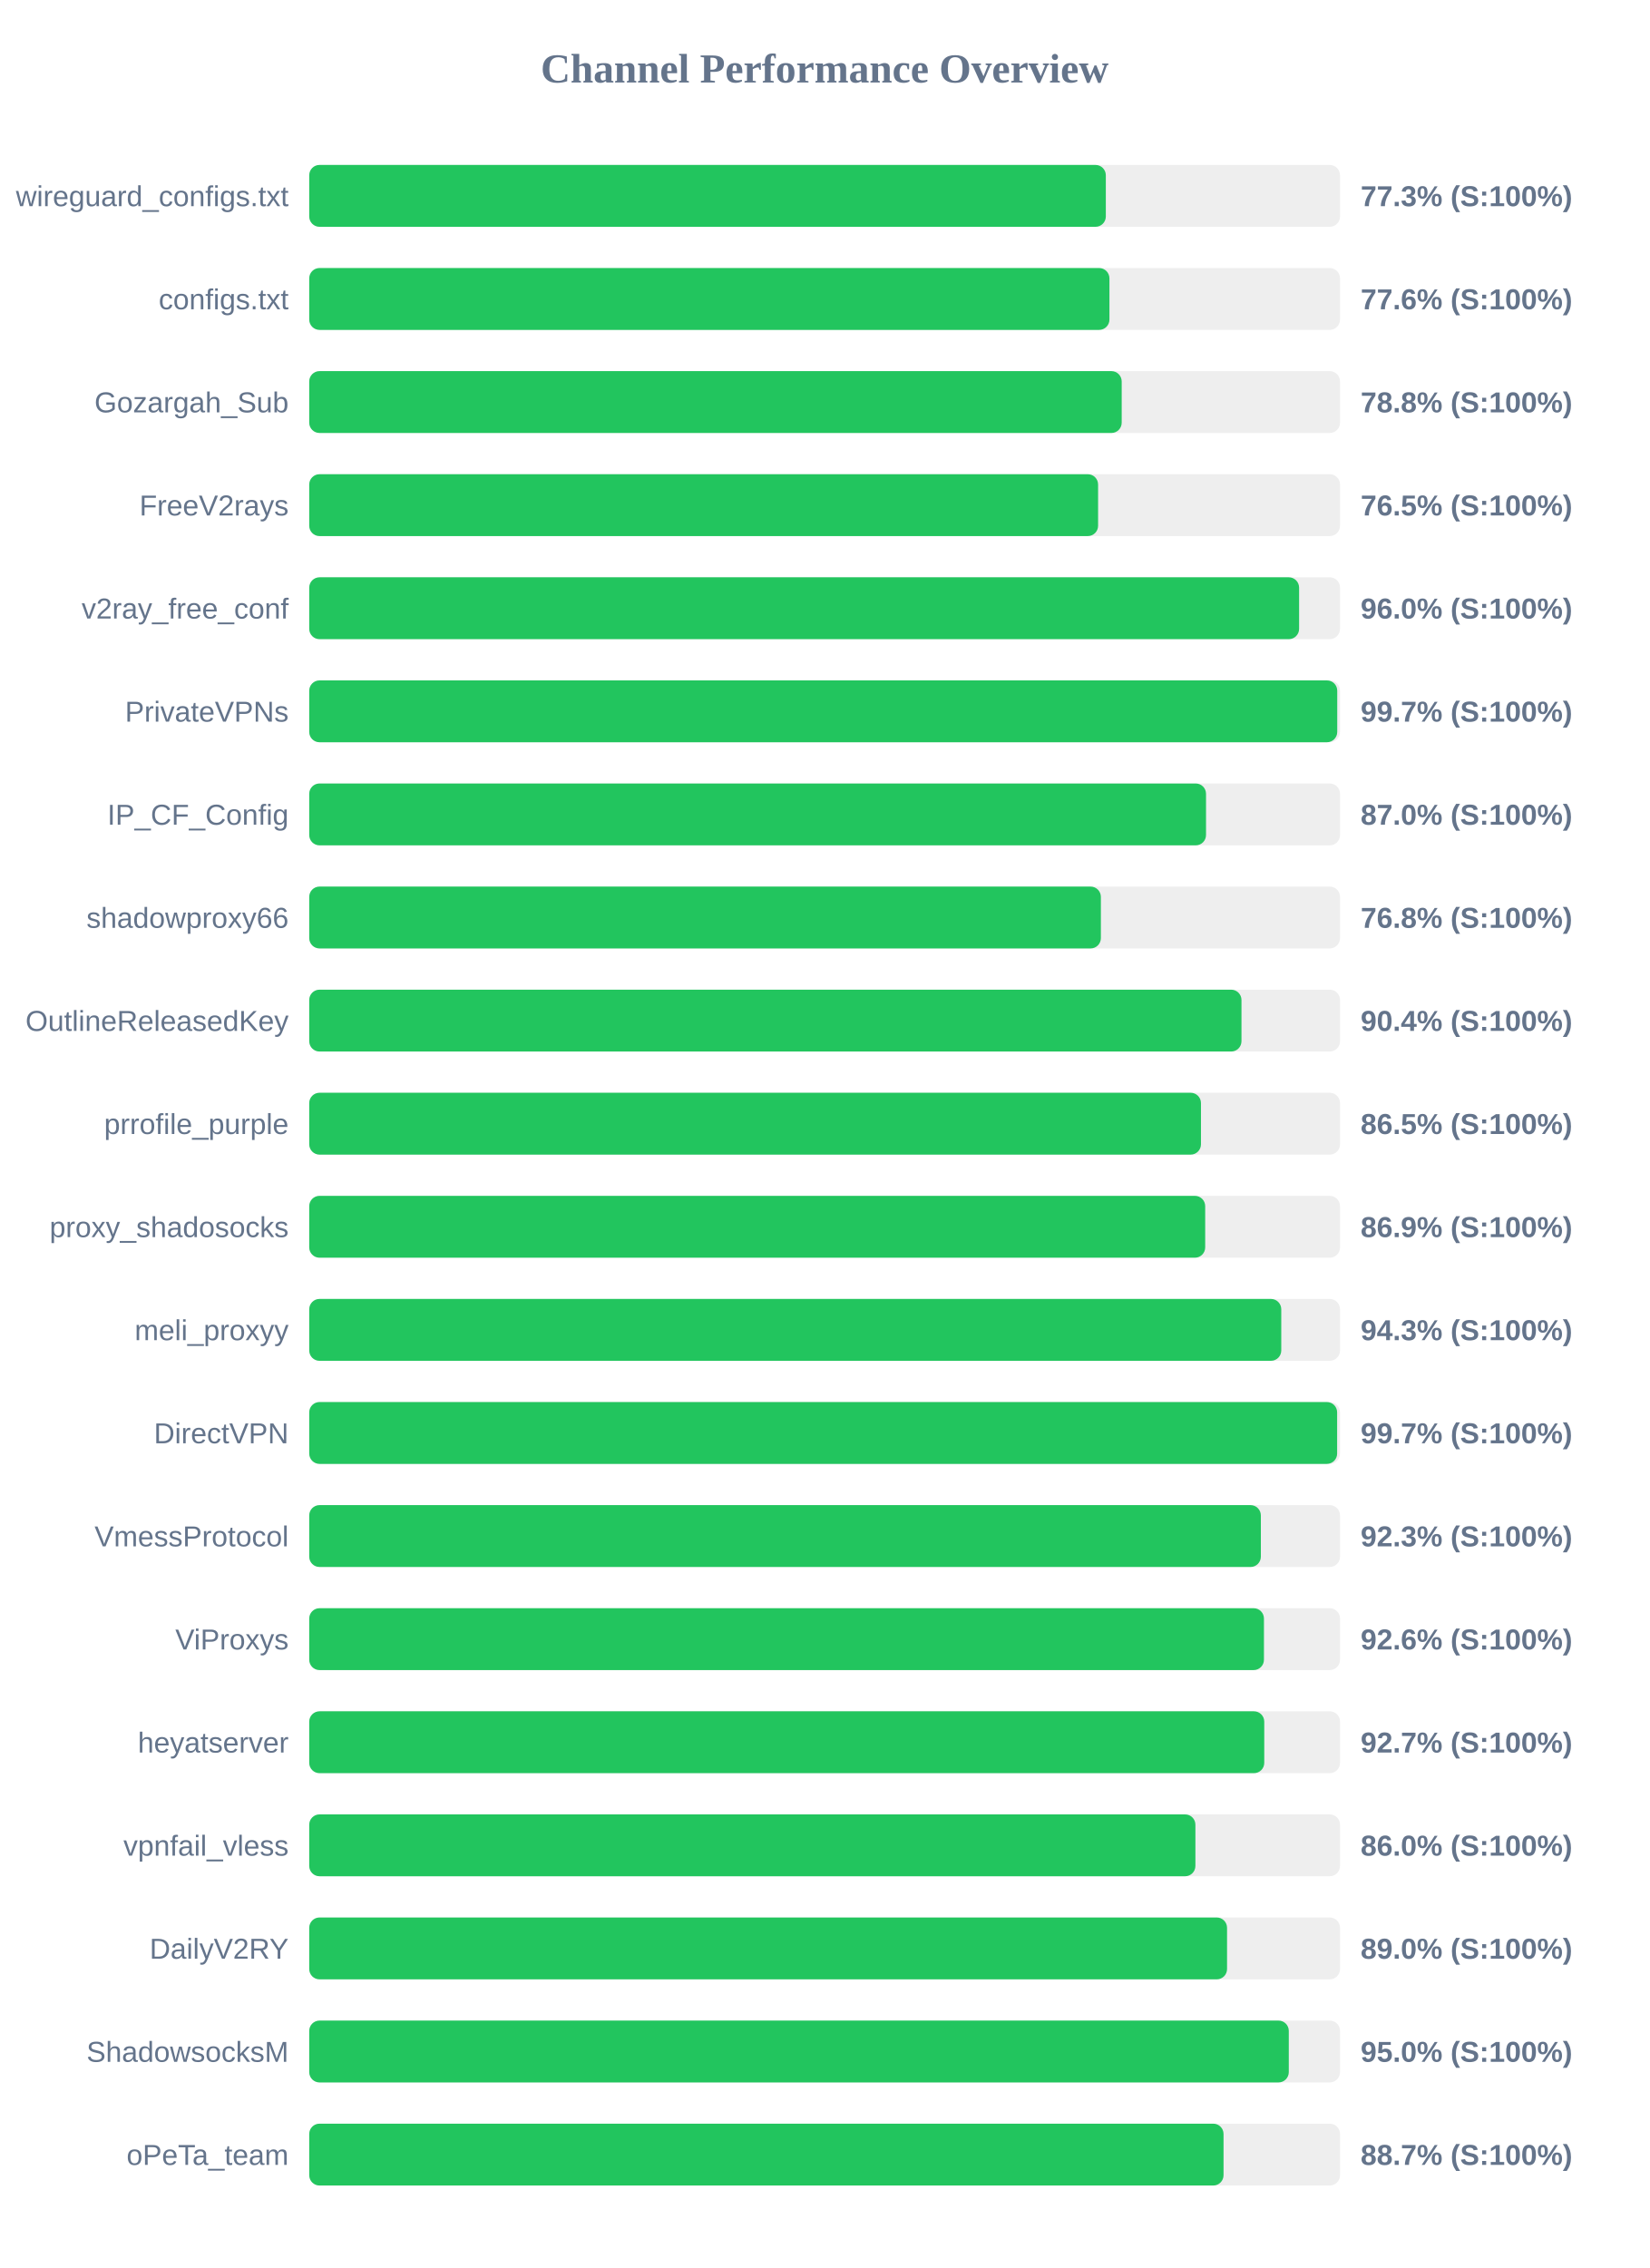
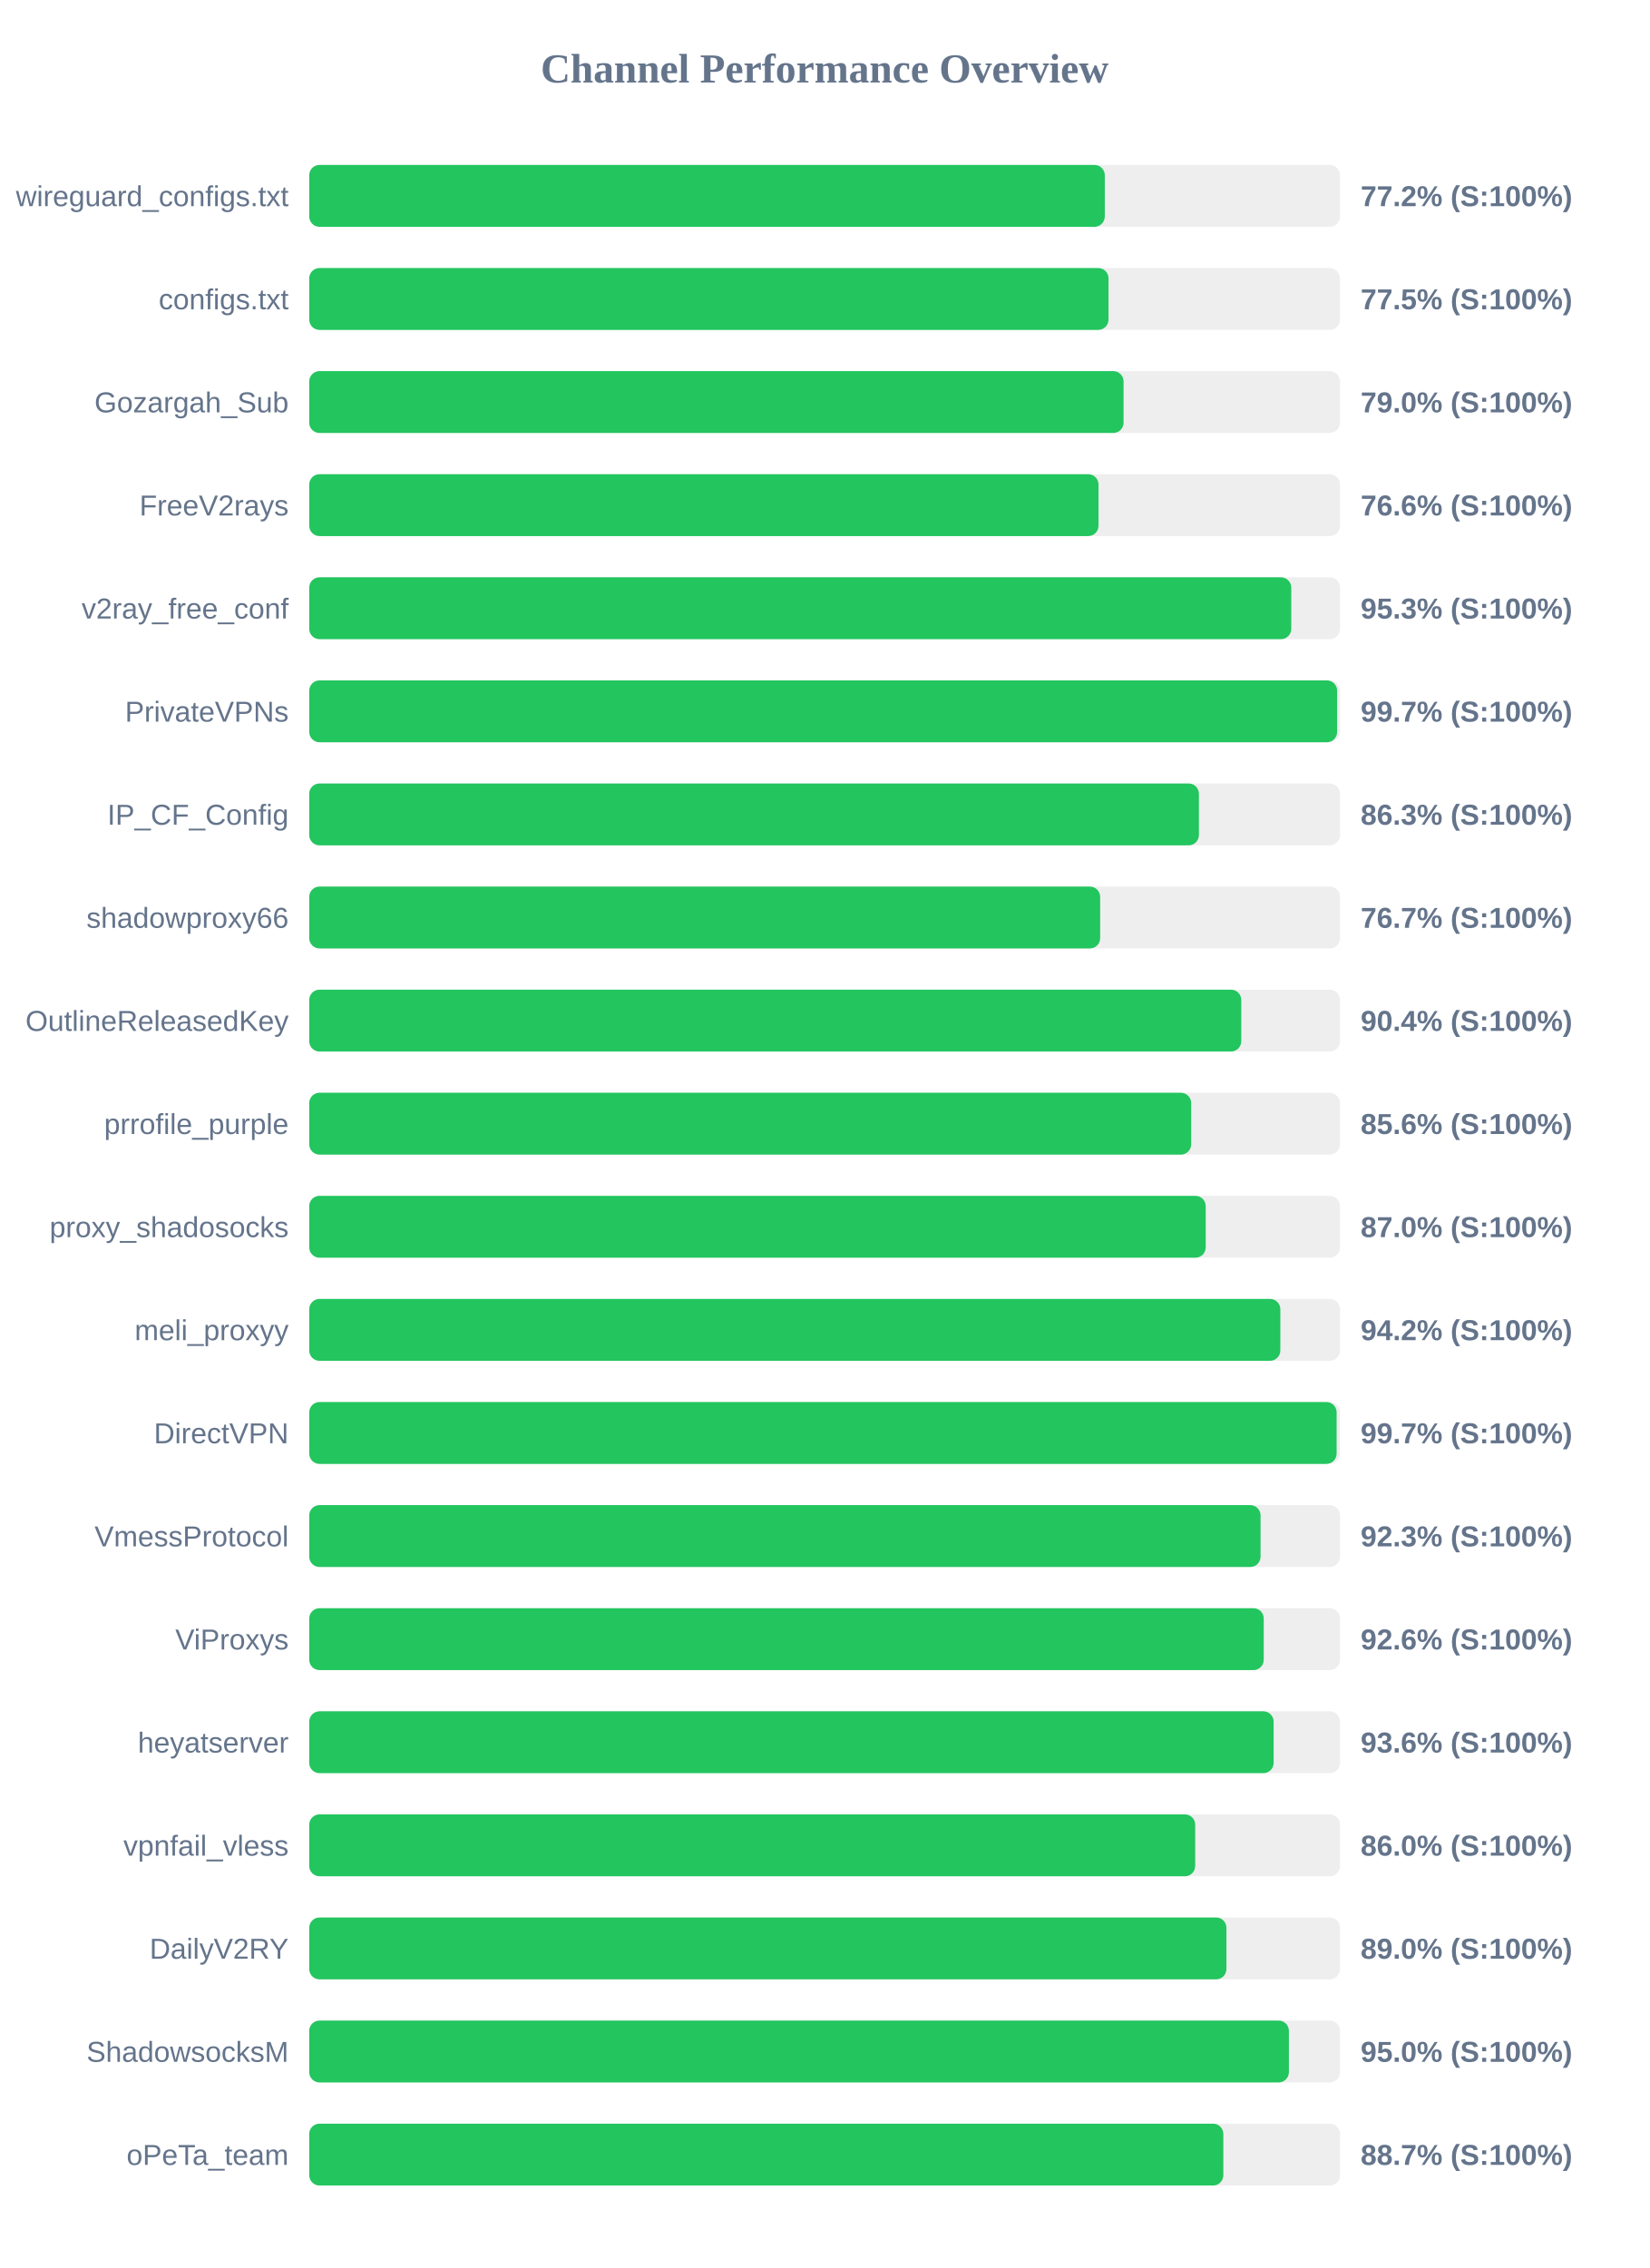
<svg xmlns="http://www.w3.org/2000/svg" width="800" height="1100" version="1.1">
  <style>
        .row { font: 14px Arial; fill: #64748b; }
        .score { font: bold 14px Arial; fill: #64748b; }
    </style>
  <text x="400" y="40" text-anchor="middle" font-size="20px" font-weight="bold" fill="#64748b">Channel Performance Overview</text>
  <rect x="150" y="80" width="500" height="30" fill="#eee" rx="5" />
-   <rect x="150" y="80" width="386.4" height="30" fill="#22c55e" rx="5" />
+   <rect x="150" y="80" width="385.9" height="30" fill="#22c55e" rx="5" />
  <text x="140" y="100" text-anchor="end" class="row">wireguard_configs.txt</text>
-   <text x="660" y="100" text-anchor="start" class="score">77.3% (S:100%)</text>
+   <text x="660" y="100" text-anchor="start" class="score">77.2% (S:100%)</text>
  <rect x="150" y="130" width="500" height="30" fill="#eee" rx="5" />
-   <rect x="150" y="130" width="388.15" height="30" fill="#22c55e" rx="5" />
+   <rect x="150" y="130" width="387.7" height="30" fill="#22c55e" rx="5" />
  <text x="140" y="150" text-anchor="end" class="row">configs.txt</text>
-   <text x="660" y="150" text-anchor="start" class="score">77.6% (S:100%)</text>
+   <text x="660" y="150" text-anchor="start" class="score">77.5% (S:100%)</text>
  <rect x="150" y="180" width="500" height="30" fill="#eee" rx="5" />
-   <rect x="150" y="180" width="394.1" height="30" fill="#22c55e" rx="5" />
+   <rect x="150" y="180" width="395.0" height="30" fill="#22c55e" rx="5" />
  <text x="140" y="200" text-anchor="end" class="row">Gozargah_Sub</text>
-   <text x="660" y="200" text-anchor="start" class="score">78.8% (S:100%)</text>
+   <text x="660" y="200" text-anchor="start" class="score">79.0% (S:100%)</text>
  <rect x="150" y="230" width="500" height="30" fill="#eee" rx="5" />
-   <rect x="150" y="230" width="382.65" height="30" fill="#22c55e" rx="5" />
+   <rect x="150" y="230" width="382.85" height="30" fill="#22c55e" rx="5" />
  <text x="140" y="250" text-anchor="end" class="row">FreeV2rays</text>
-   <text x="660" y="250" text-anchor="start" class="score">76.5% (S:100%)</text>
+   <text x="660" y="250" text-anchor="start" class="score">76.6% (S:100%)</text>
  <rect x="150" y="280" width="500" height="30" fill="#eee" rx="5" />
-   <rect x="150" y="280" width="480.15" height="30" fill="#22c55e" rx="5" />
+   <rect x="150" y="280" width="476.35" height="30" fill="#22c55e" rx="5" />
  <text x="140" y="300" text-anchor="end" class="row">v2ray_free_conf</text>
-   <text x="660" y="300" text-anchor="start" class="score">96.0% (S:100%)</text>
+   <text x="660" y="300" text-anchor="start" class="score">95.3% (S:100%)</text>
  <rect x="150" y="330" width="500" height="30" fill="#eee" rx="5" />
-   <rect x="150" y="330" width="498.65" height="30" fill="#22c55e" rx="5" />
+   <rect x="150" y="330" width="498.6" height="30" fill="#22c55e" rx="5" />
  <text x="140" y="350" text-anchor="end" class="row">PrivateVPNs</text>
  <text x="660" y="350" text-anchor="start" class="score">99.7% (S:100%)</text>
  <rect x="150" y="380" width="500" height="30" fill="#eee" rx="5" />
-   <rect x="150" y="380" width="435.0" height="30" fill="#22c55e" rx="5" />
+   <rect x="150" y="380" width="431.55" height="30" fill="#22c55e" rx="5" />
  <text x="140" y="400" text-anchor="end" class="row">IP_CF_Config</text>
-   <text x="660" y="400" text-anchor="start" class="score">87.0% (S:100%)</text>
+   <text x="660" y="400" text-anchor="start" class="score">86.3% (S:100%)</text>
  <rect x="150" y="430" width="500" height="30" fill="#eee" rx="5" />
-   <rect x="150" y="430" width="384.0" height="30" fill="#22c55e" rx="5" />
+   <rect x="150" y="430" width="383.65" height="30" fill="#22c55e" rx="5" />
  <text x="140" y="450" text-anchor="end" class="row">shadowproxy66</text>
-   <text x="660" y="450" text-anchor="start" class="score">76.8% (S:100%)</text>
+   <text x="660" y="450" text-anchor="start" class="score">76.7% (S:100%)</text>
  <rect x="150" y="480" width="500" height="30" fill="#eee" rx="5" />
-   <rect x="150" y="480" width="452.2" height="30" fill="#22c55e" rx="5" />
+   <rect x="150" y="480" width="452.1" height="30" fill="#22c55e" rx="5" />
  <text x="140" y="500" text-anchor="end" class="row">OutlineReleasedKey</text>
  <text x="660" y="500" text-anchor="start" class="score">90.4% (S:100%)</text>
  <rect x="150" y="530" width="500" height="30" fill="#eee" rx="5" />
-   <rect x="150" y="530" width="432.55" height="30" fill="#22c55e" rx="5" />
+   <rect x="150" y="530" width="427.8" height="30" fill="#22c55e" rx="5" />
  <text x="140" y="550" text-anchor="end" class="row">prrofile_purple</text>
-   <text x="660" y="550" text-anchor="start" class="score">86.5% (S:100%)</text>
+   <text x="660" y="550" text-anchor="start" class="score">85.6% (S:100%)</text>
  <rect x="150" y="580" width="500" height="30" fill="#eee" rx="5" />
-   <rect x="150" y="580" width="434.6" height="30" fill="#22c55e" rx="5" />
+   <rect x="150" y="580" width="434.85" height="30" fill="#22c55e" rx="5" />
  <text x="140" y="600" text-anchor="end" class="row">proxy_shadosocks</text>
-   <text x="660" y="600" text-anchor="start" class="score">86.9% (S:100%)</text>
+   <text x="660" y="600" text-anchor="start" class="score">87.0% (S:100%)</text>
  <rect x="150" y="630" width="500" height="30" fill="#eee" rx="5" />
-   <rect x="150" y="630" width="471.5" height="30" fill="#22c55e" rx="5" />
+   <rect x="150" y="630" width="471.05" height="30" fill="#22c55e" rx="5" />
  <text x="140" y="650" text-anchor="end" class="row">meli_proxyy</text>
-   <text x="660" y="650" text-anchor="start" class="score">94.3% (S:100%)</text>
+   <text x="660" y="650" text-anchor="start" class="score">94.2% (S:100%)</text>
  <rect x="150" y="680" width="500" height="30" fill="#eee" rx="5" />
-   <rect x="150" y="680" width="498.6" height="30" fill="#22c55e" rx="5" />
+   <rect x="150" y="680" width="498.35" height="30" fill="#22c55e" rx="5" />
  <text x="140" y="700" text-anchor="end" class="row">DirectVPN</text>
  <text x="660" y="700" text-anchor="start" class="score">99.7% (S:100%)</text>
  <rect x="150" y="730" width="500" height="30" fill="#eee" rx="5" />
-   <rect x="150" y="730" width="461.6" height="30" fill="#22c55e" rx="5" />
+   <rect x="150" y="730" width="461.45" height="30" fill="#22c55e" rx="5" />
  <text x="140" y="750" text-anchor="end" class="row">VmessProtocol</text>
  <text x="660" y="750" text-anchor="start" class="score">92.3% (S:100%)</text>
  <rect x="150" y="780" width="500" height="30" fill="#eee" rx="5" />
-   <rect x="150" y="780" width="463.1" height="30" fill="#22c55e" rx="5" />
+   <rect x="150" y="780" width="463.0" height="30" fill="#22c55e" rx="5" />
  <text x="140" y="800" text-anchor="end" class="row">ViProxys</text>
  <text x="660" y="800" text-anchor="start" class="score">92.6% (S:100%)</text>
  <rect x="150" y="830" width="500" height="30" fill="#eee" rx="5" />
-   <rect x="150" y="830" width="463.25" height="30" fill="#22c55e" rx="5" />
+   <rect x="150" y="830" width="467.8" height="30" fill="#22c55e" rx="5" />
  <text x="140" y="850" text-anchor="end" class="row">heyatserver</text>
-   <text x="660" y="850" text-anchor="start" class="score">92.7% (S:100%)</text>
+   <text x="660" y="850" text-anchor="start" class="score">93.6% (S:100%)</text>
  <rect x="150" y="880" width="500" height="30" fill="#eee" rx="5" />
-   <rect x="150" y="880" width="429.85" height="30" fill="#22c55e" rx="5" />
+   <rect x="150" y="880" width="429.75" height="30" fill="#22c55e" rx="5" />
  <text x="140" y="900" text-anchor="end" class="row">vpnfail_vless</text>
  <text x="660" y="900" text-anchor="start" class="score">86.0% (S:100%)</text>
  <rect x="150" y="930" width="500" height="30" fill="#eee" rx="5" />
-   <rect x="150" y="930" width="445.2" height="30" fill="#22c55e" rx="5" />
+   <rect x="150" y="930" width="444.9" height="30" fill="#22c55e" rx="5" />
  <text x="140" y="950" text-anchor="end" class="row">DailyV2RY</text>
  <text x="660" y="950" text-anchor="start" class="score">89.0% (S:100%)</text>
  <rect x="150" y="980" width="500" height="30" fill="#eee" rx="5" />
-   <rect x="150" y="980" width="475.15" height="30" fill="#22c55e" rx="5" />
+   <rect x="150" y="980" width="475.2" height="30" fill="#22c55e" rx="5" />
  <text x="140" y="1000" text-anchor="end" class="row">ShadowsocksM</text>
  <text x="660" y="1000" text-anchor="start" class="score">95.0% (S:100%)</text>
  <rect x="150" y="1030" width="500" height="30" fill="#eee" rx="5" />
-   <rect x="150" y="1030" width="443.5" height="30" fill="#22c55e" rx="5" />
+   <rect x="150" y="1030" width="443.4" height="30" fill="#22c55e" rx="5" />
  <text x="140" y="1050" text-anchor="end" class="row">oPeTa_team</text>
  <text x="660" y="1050" text-anchor="start" class="score">88.7% (S:100%)</text>
</svg>
